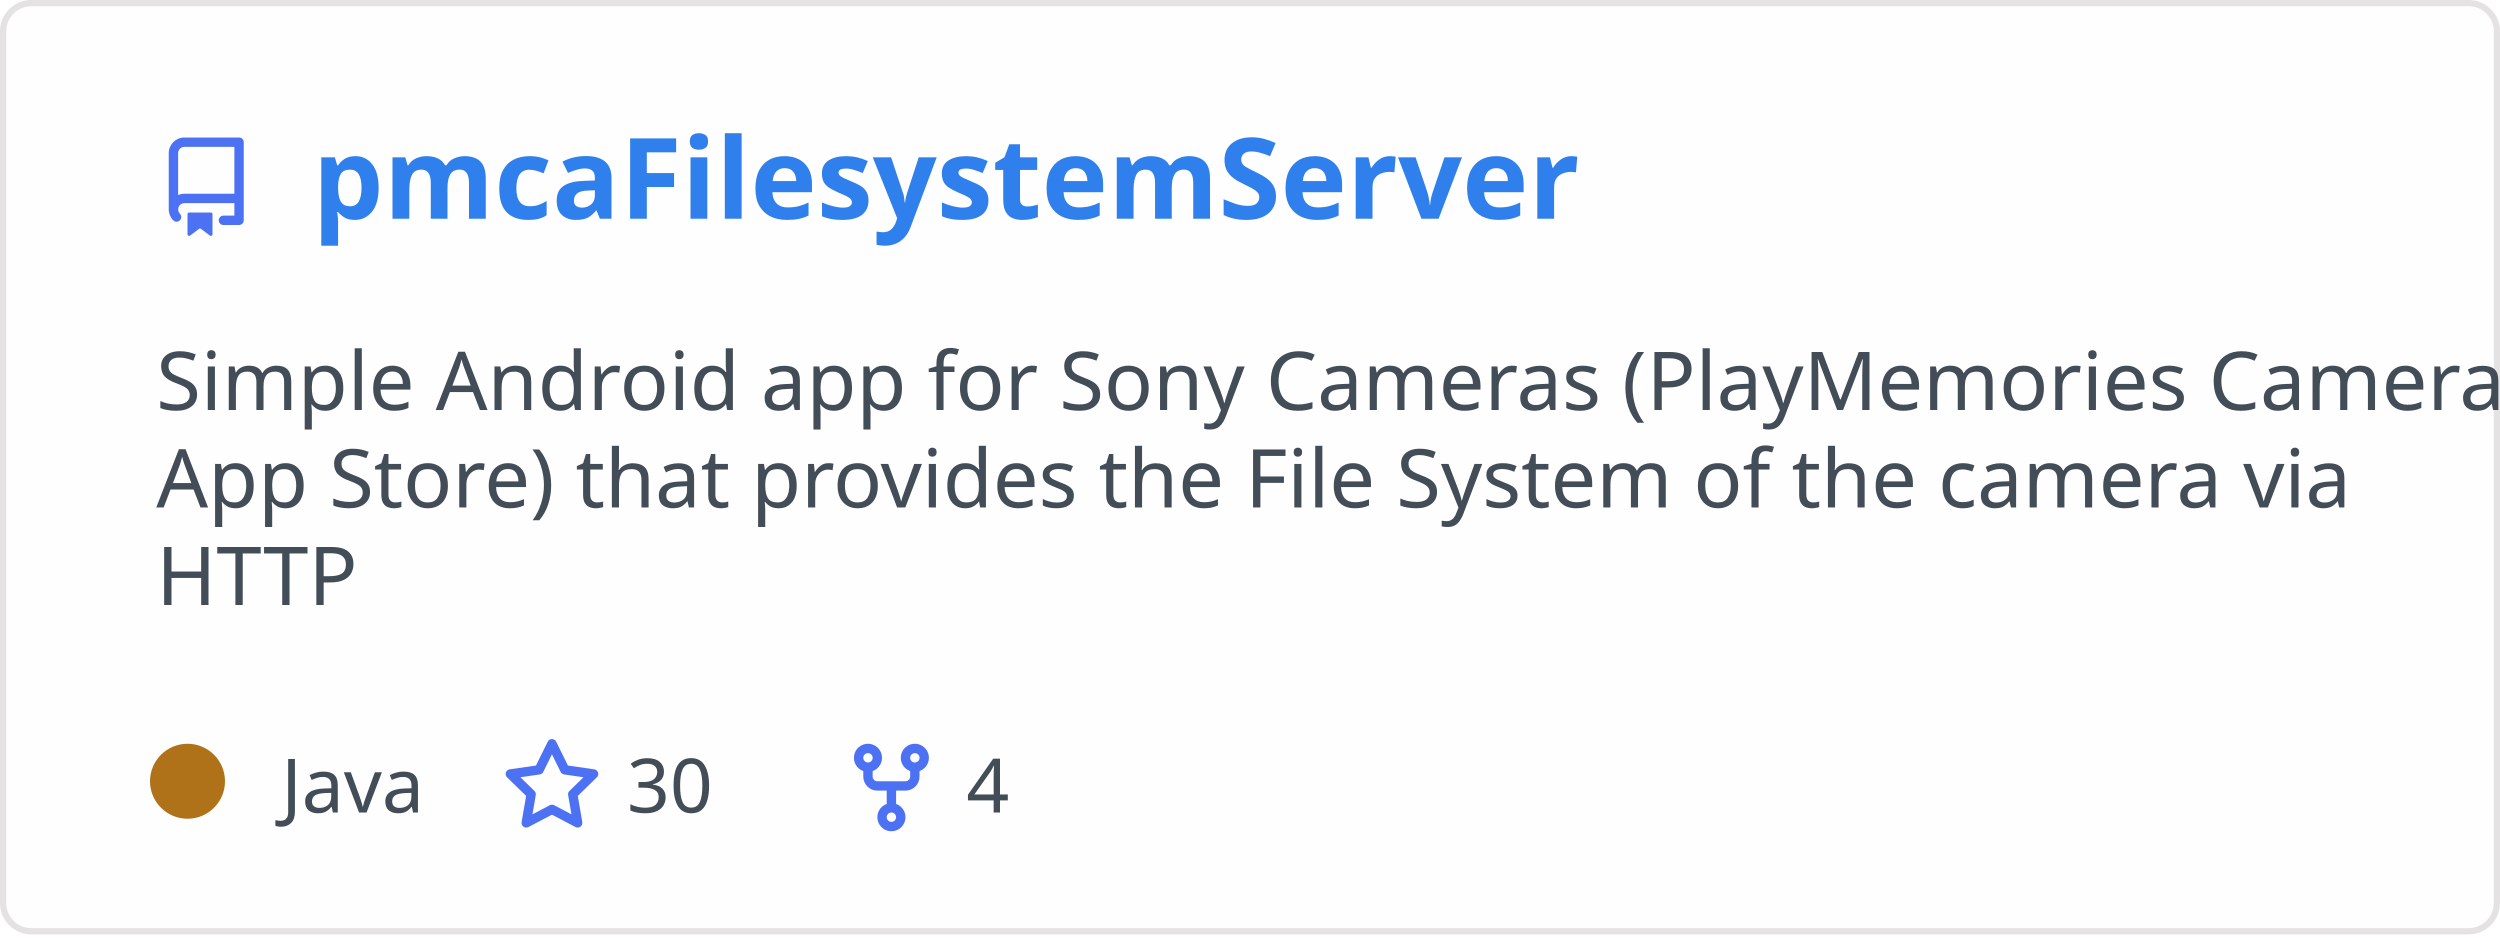
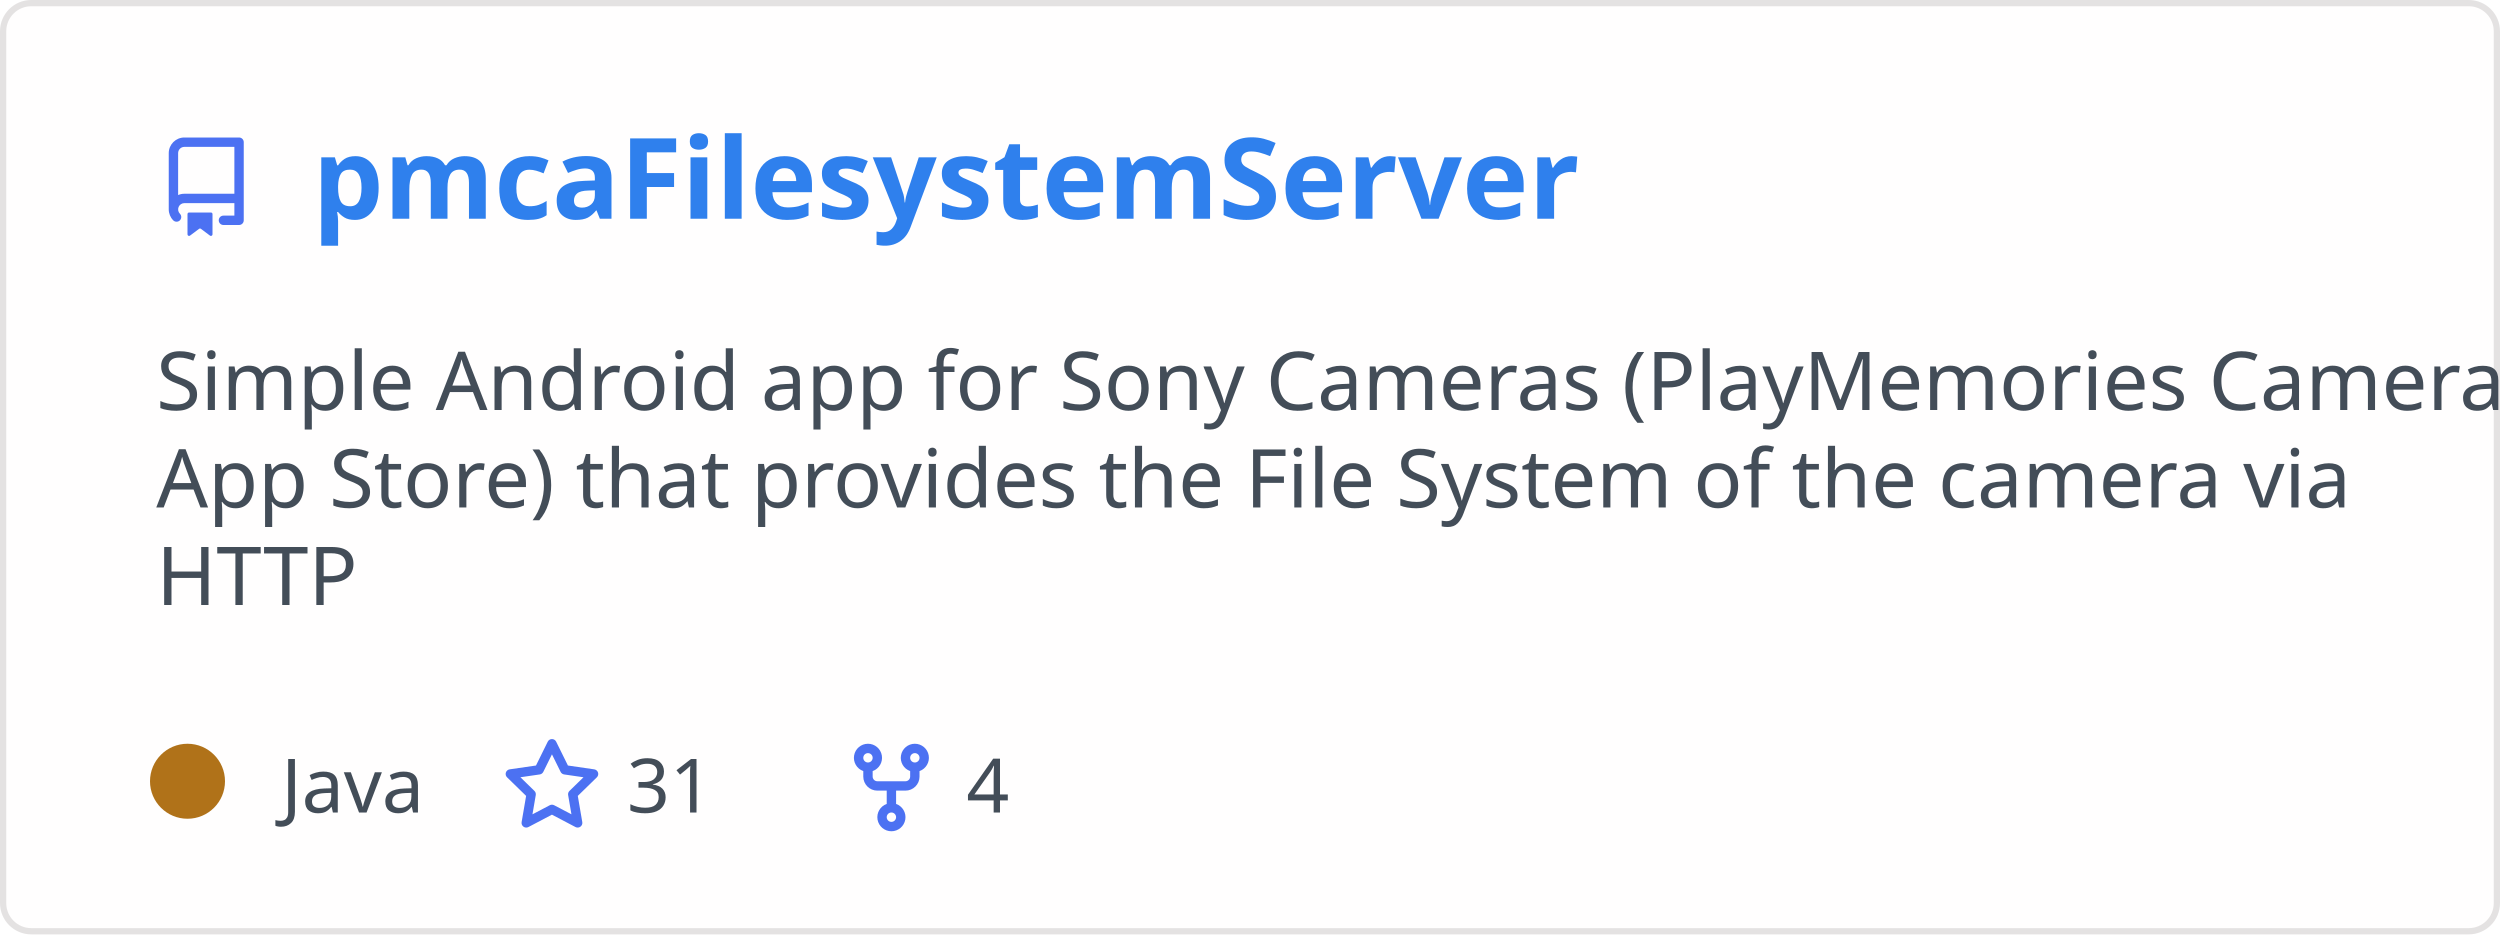
<svg xmlns="http://www.w3.org/2000/svg" width="400" height="150" viewBox="0 0 400 150" fill="none" role="img" aria-labelledby="descId">
  <style>
          .header {
            font: 600 18px 'Segoe UI', Ubuntu, Sans-Serif;
            fill: #2f80ed;
            animation: fadeInAnimation 0.8s ease-in-out forwards;
          }
          @supports(-moz-appearance: auto) {
            /* Selector detects Firefox */
            .header { font-size: 15.5px; }
          }
          
    .description { font: 400 13px 'Segoe UI', Ubuntu, Sans-Serif; fill: #434d58 }
    .gray { font: 400 12px 'Segoe UI', Ubuntu, Sans-Serif; fill: #434d58 }
    .icon { fill: #4c71f2 }
    .badge { font: 600 11px 'Segoe UI', Ubuntu, Sans-Serif; }
    .badge rect { opacity: 0.2 }
  

          
      /* Animations */
      @keyframes scaleInAnimation {
        from {
          transform: translate(-5px, 5px) scale(0);
        }
        to {
          transform: translate(-5px, 5px) scale(1);
        }
      }
      @keyframes fadeInAnimation {
        from {
          opacity: 0;
        }
        to {
          opacity: 1;
        }
      }
    
          * { animation-duration: 0s !important; animation-delay: 0s !important; }
        </style>
  <rect data-testid="card-bg" x="0.5" y="0.5" rx="4.5" height="99%" stroke="#e4e2e2" width="399" fill="#fffefe" stroke-opacity="1" />
  <g data-testid="card-title" transform="translate(25, 35)">
    <g transform="translate(0, 0)">
      <svg class="icon" x="0" y="-13" viewBox="0 0 16 16" version="1.1" width="16" height="16">
        <path fill-rule="evenodd" d="M2 2.5A2.5 2.5 0 014.5 0h8.75a.75.75 0 01.75.75v12.5a.75.75 0 01-.75.75h-2.5a.75.75 0 110-1.5h1.75v-2h-8a1 1 0 00-.714 1.7.75.75 0 01-1.072 1.05A2.495 2.495 0 012 11.5v-9zm10.5-1V9h-8c-.356 0-.694.074-1 .208V2.5a1 1 0 011-1h8zM5 12.25v3.25a.25.25 0 00.4.2l1.45-1.087a.25.25 0 01.3 0L8.6 15.7a.25.25 0 00.4-.2v-3.25a.25.25 0 00-.25-.25h-3.5a.25.25 0 00-.25.25z" />
      </svg>
    </g>
    <g transform="translate(25, 0)">
      <text x="0" y="0" class="header" data-testid="header">pmcaFilesystemServer</text>
    </g>
  </g>
  <g data-testid="main-card-body" transform="translate(0, 55)">
    <text class="description" x="25" y="-5">
      <tspan dy="1.2em" x="25">Simple Android app for Sony Cameras (PlayMemories Camera</tspan>
      <tspan dy="1.2em" x="25">App Store) that provides the File System  of the camera via</tspan>
      <tspan dy="1.2em" x="25">HTTP</tspan>
    </text>
    <g transform="translate(30, 75)">
      <g transform="translate(0, 0)">
        <g data-testid="primary-lang">
          <circle data-testid="lang-color" cx="0" cy="-5" r="6" fill="#b07219" />
          <text data-testid="lang-name" class="gray" x="15">Java</text>
        </g>
      </g>
      <g transform="translate(50.3125, 0)">
        <g transform="translate(0, 0)">
          <svg class="icon" y="-12" viewBox="0 0 16 16" version="1.1" width="16" height="16">
            <path fill-rule="evenodd" d="M8 .25a.75.75 0 01.673.418l1.882 3.815 4.21.612a.75.75 0 01.416 1.279l-3.046 2.97.719 4.192a.75.75 0 01-1.088.791L8 12.347l-3.766 1.98a.75.75 0 01-1.088-.79l.72-4.194L.818 6.374a.75.75 0 01.416-1.28l4.21-.611L7.327.668A.75.75 0 018 .25zm0 2.445L6.615 5.5a.75.75 0 01-.564.41l-3.097.45 2.24 2.184a.75.75 0 01.216.664l-.528 3.084 2.769-1.456a.75.75 0 01.698 0l2.77 1.456-.53-3.084a.75.75 0 01.216-.664l2.24-2.183-3.096-.45a.75.75 0 01-.564-.41L8 2.694v.001z" />
          </svg>
        </g>
        <g transform="translate(20, 0)">
-           <text data-testid="stargazers" class="gray">30</text>
+           <text data-testid="stargazers" class="gray">31</text>
        </g>
      </g>
      <g transform="translate(104.625, 0)">
        <g transform="translate(0, 0)">
          <svg class="icon" y="-12" viewBox="0 0 16 16" version="1.1" width="16" height="16">
            <path fill-rule="evenodd" d="M5 3.25a.75.75 0 11-1.5 0 .75.75 0 011.5 0zm0 2.122a2.25 2.25 0 10-1.5 0v.878A2.25 2.25 0 005.75 8.5h1.5v2.128a2.251 2.251 0 101.5 0V8.5h1.5a2.25 2.25 0 002.25-2.25v-.878a2.25 2.25 0 10-1.5 0v.878a.75.75 0 01-.75.75h-4.5A.75.75 0 015 6.25v-.878zm3.75 7.378a.75.75 0 11-1.5 0 .75.75 0 011.5 0zm3-8.75a.75.75 0 100-1.5.75.75 0 000 1.5z" />
          </svg>
        </g>
        <g transform="translate(20, 0)">
          <text data-testid="forkcount" class="gray">4</text>
        </g>
      </g>
    </g>
  </g>
</svg>
